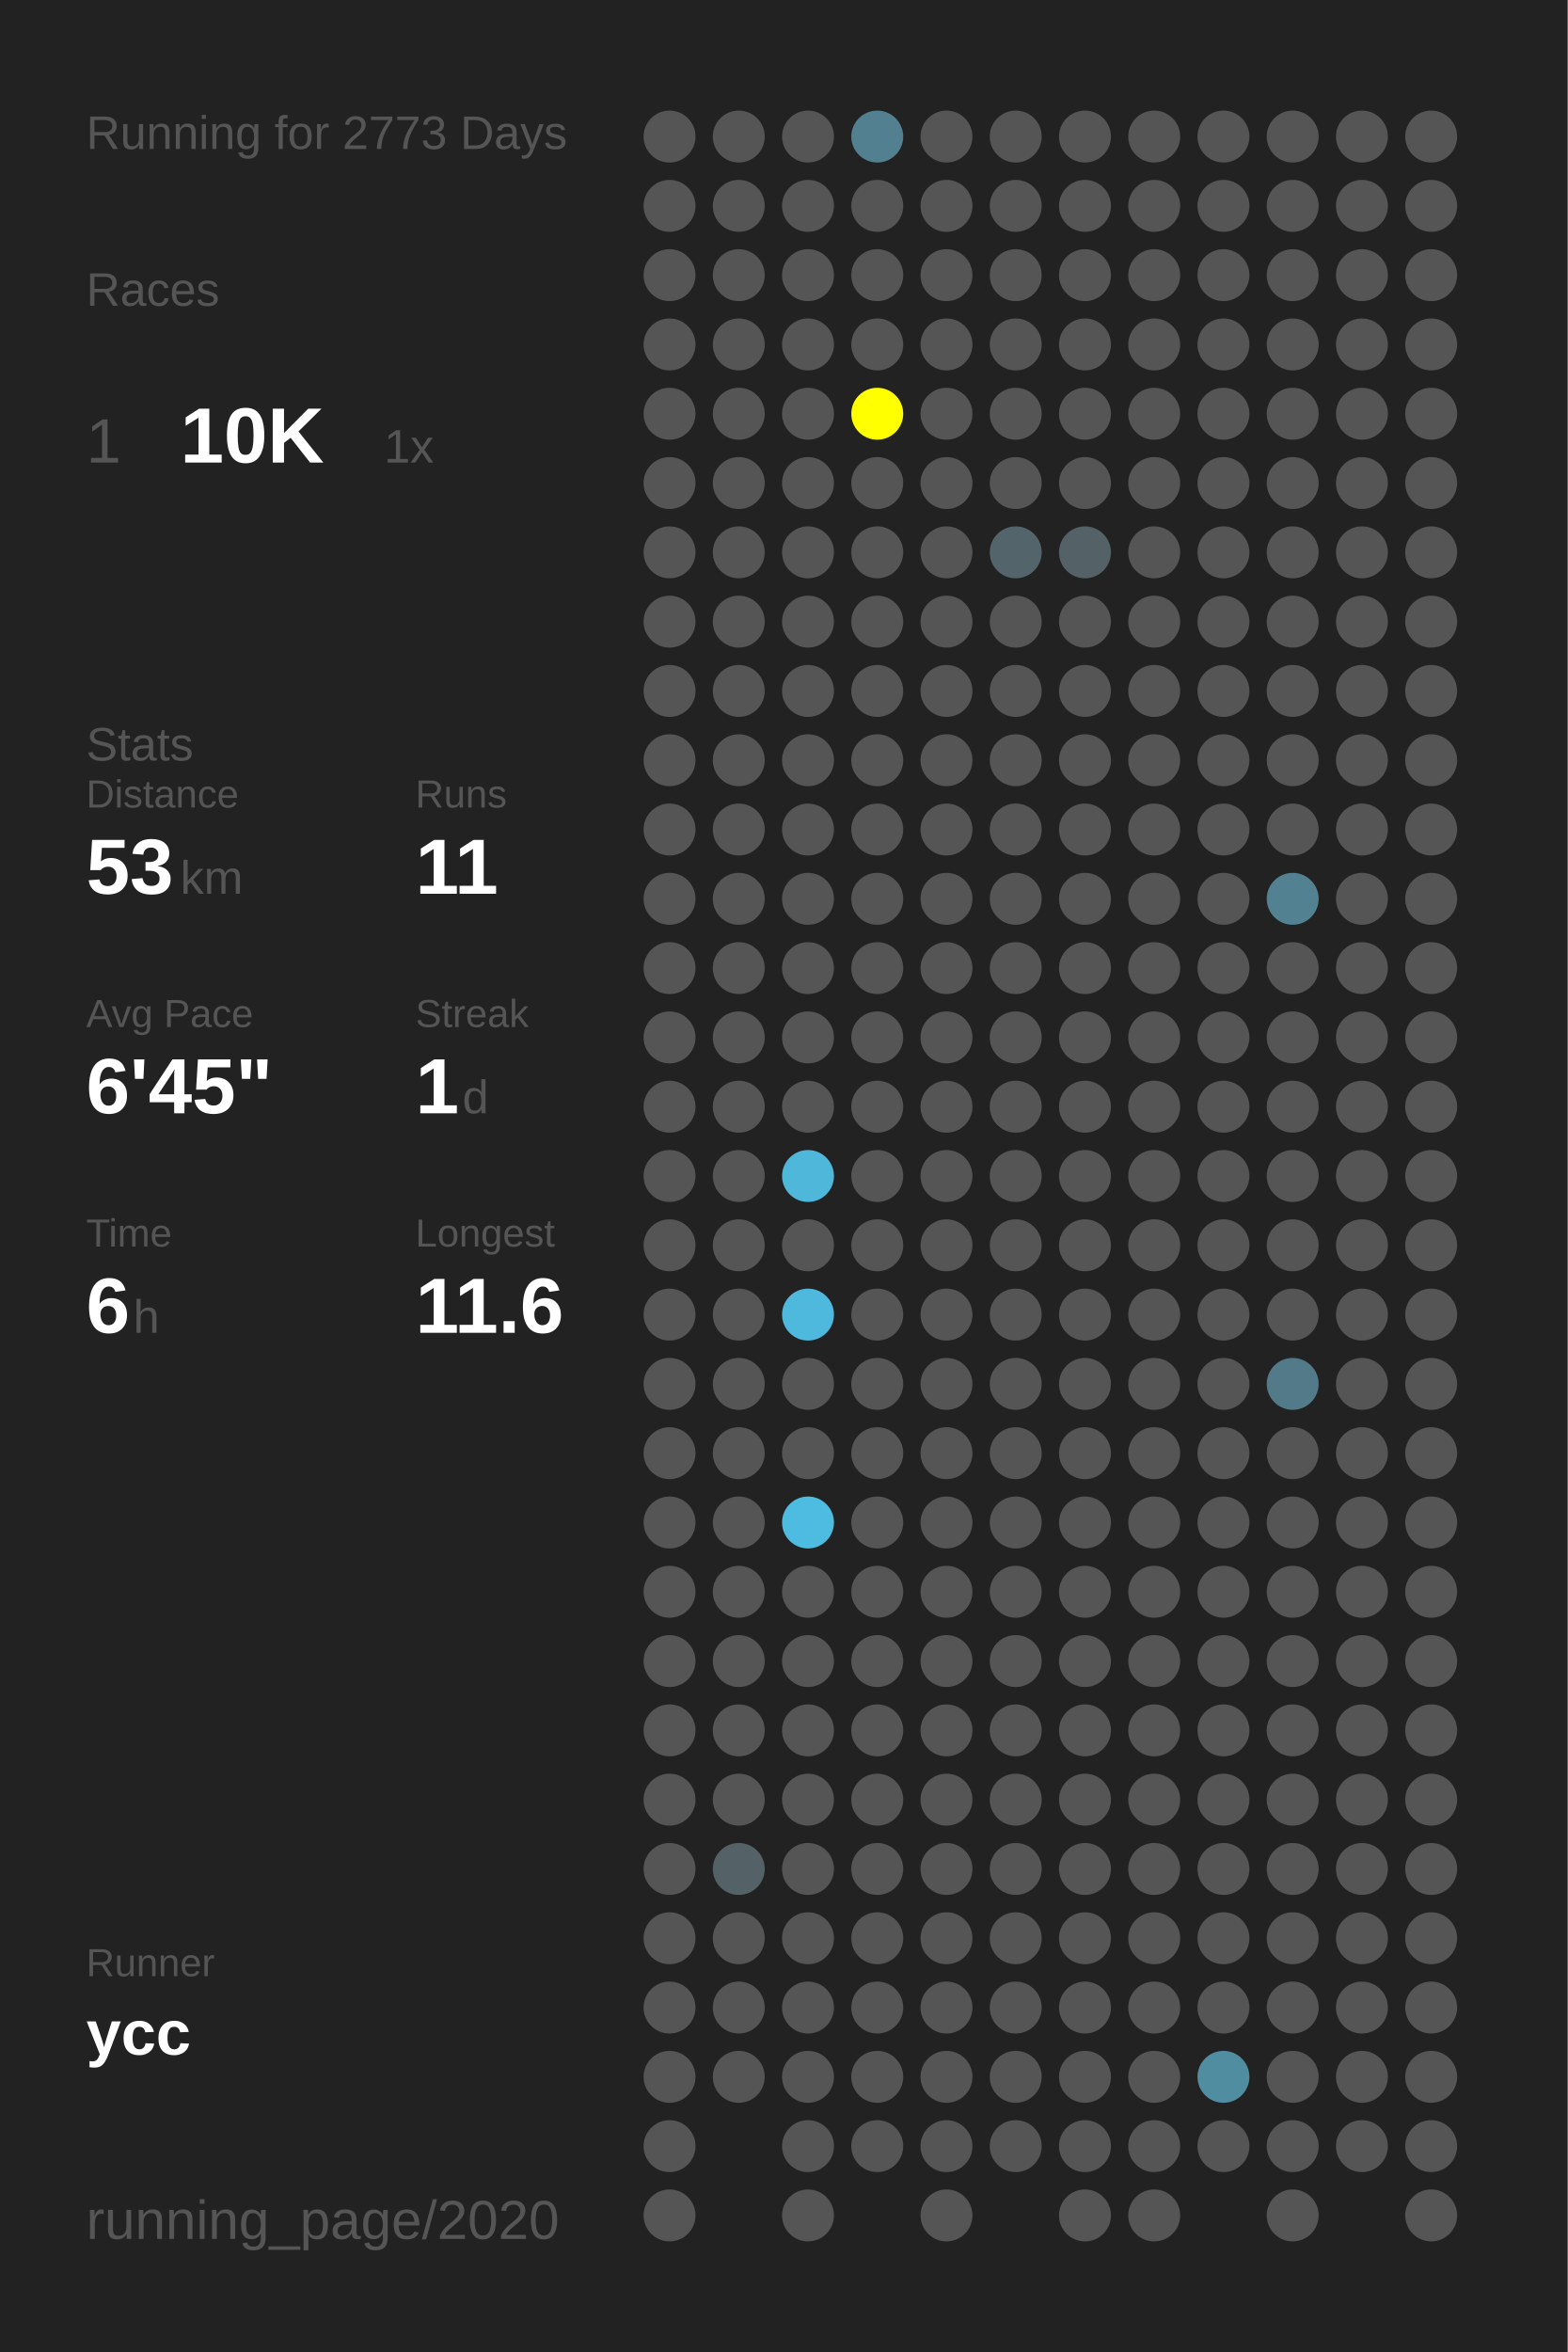
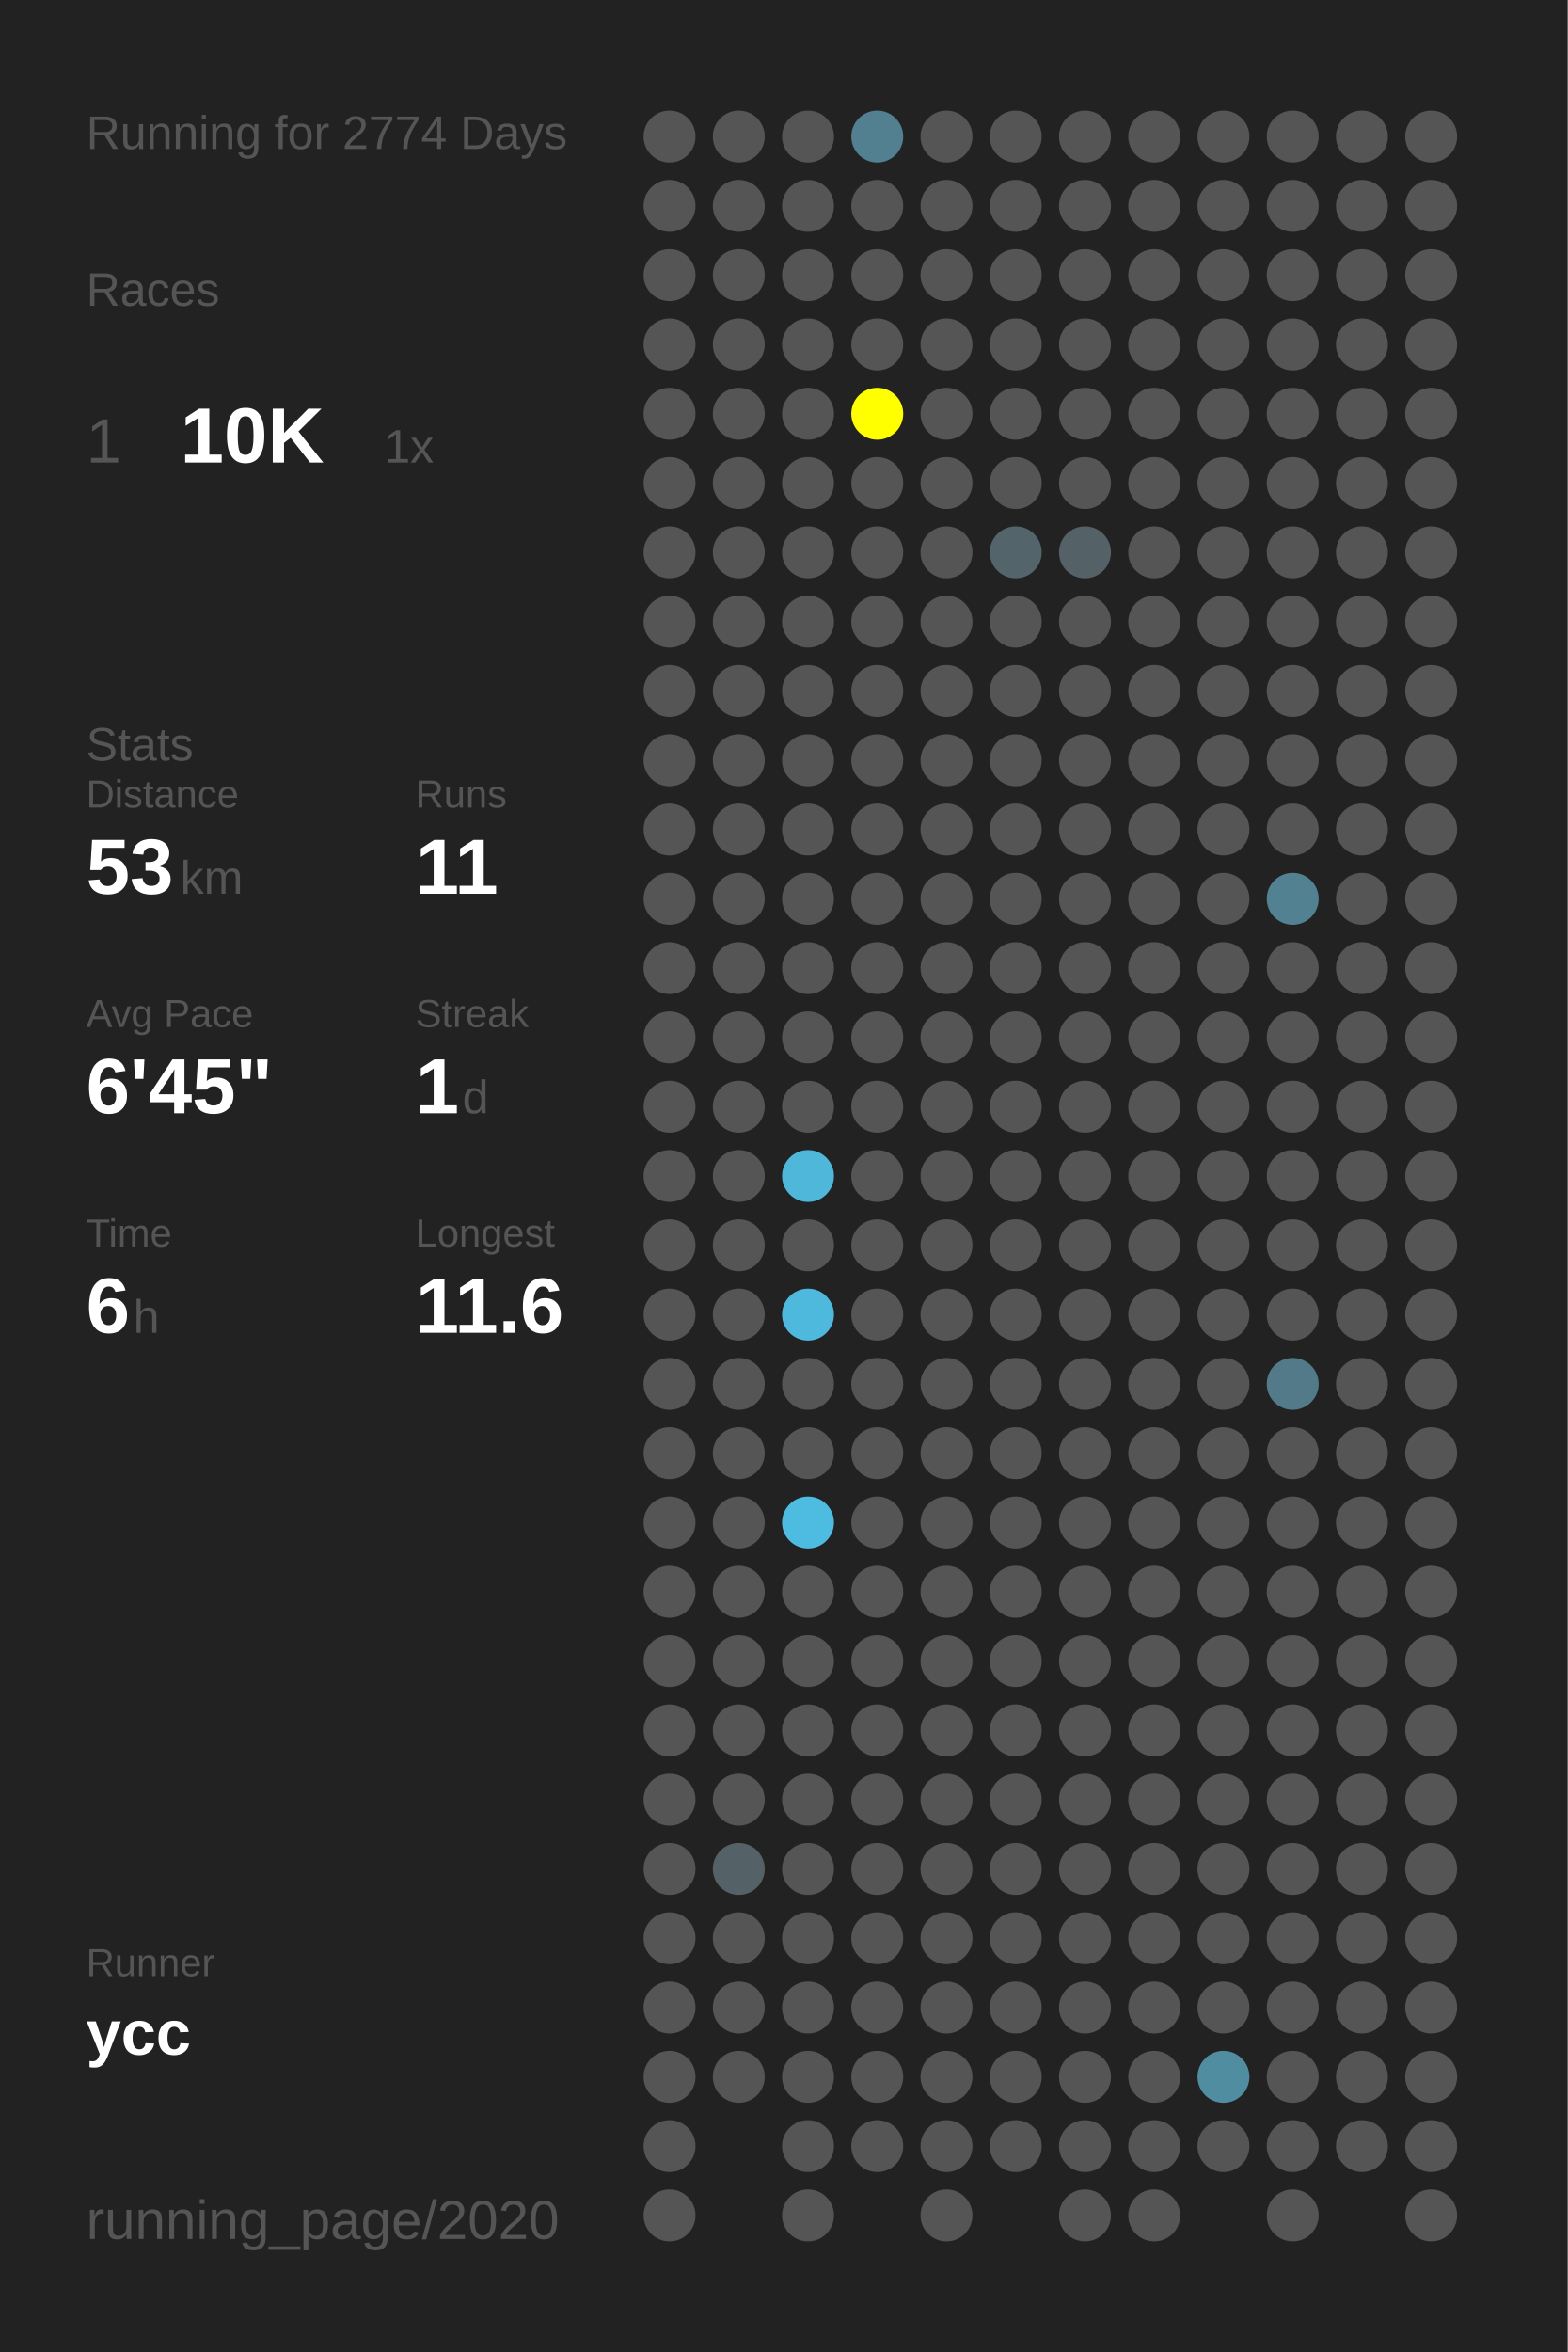
<svg xmlns="http://www.w3.org/2000/svg" baseProfile="full" height="300mm" version="1.1" viewBox="0,0,200,300" width="200mm">
  <defs />
  <rect fill="#222222" height="300" width="200" x="0" y="0" />
-   <text fill="#555555" style="font-size:6px; font-family:Arial;" x="11" y="19">Running for 2773 Days</text>
+   <text fill="#555555" style="font-size:6px; font-family:Arial;" x="11" y="19">Running for 2774 Days</text>
  <text fill="#555555" style="font-size:6px; font-family:Arial;" x="11" y="39">Races</text>
  <text fill="#555555" style="font-size:8px; font-family:Arial;" x="11" y="59">1</text>
  <text fill="#FFFFFF" style="font-size:10px; font-family:Arial; font-weight:bold;" x="23" y="59">10K</text>
  <text fill="#555555" style="font-size:6px; font-family:Arial;" x="49" y="59">1x</text>
  <text fill="#555555" style="font-size:6px; font-family:Arial;" x="11" y="97">Stats</text>
  <text fill="#555555" style="font-size:5px; font-family:Arial;" x="11" y="103">Distance</text>
  <text fill="#FFFFFF" style="font-size:10px; font-family:Arial; font-weight:bold;" x="11" y="114">53</text>
  <text fill="#555555" style="font-size:6px; font-family:Arial;" x="23" y="114">km</text>
  <text fill="#555555" style="font-size:5px; font-family:Arial;" x="53" y="103">Runs</text>
  <text fill="#FFFFFF" style="font-size:10px; font-family:Arial; font-weight:bold;" x="53" y="114">11</text>
  <text fill="#555555" style="font-size:5px; font-family:Arial;" x="11" y="131">Avg Pace</text>
  <text fill="#FFFFFF" style="font-size:10px; font-family:Arial; font-weight:bold;" x="11" y="142">6'45"</text>
  <text fill="#555555" style="font-size:5px; font-family:Arial;" x="53" y="131">Streak</text>
  <text fill="#FFFFFF" style="font-size:10px; font-family:Arial; font-weight:bold;" x="53" y="142">1</text>
  <text fill="#555555" style="font-size:6px; font-family:Arial;" x="59" y="142">d</text>
  <text fill="#555555" style="font-size:5px; font-family:Arial;" x="11" y="159">Time</text>
  <text fill="#FFFFFF" style="font-size:10px; font-family:Arial; font-weight:bold;" x="11" y="170">6</text>
  <text fill="#555555" style="font-size:6px; font-family:Arial;" x="17" y="170">h</text>
  <text fill="#555555" style="font-size:5px; font-family:Arial;" x="53" y="159">Longest</text>
  <text fill="#FFFFFF" style="font-size:10px; font-family:Arial; font-weight:bold;" x="53" y="170">11.6</text>
  <text fill="#555555" style="font-size:5px; font-family:Arial;" x="11" y="252.065">Runner</text>
  <text fill="#FFFFFF" style="font-size:8px; font-family:Arial; font-weight:bold;" x="11" y="262.065">ycc</text>
  <text fill="#555555" style="font-size:7px; font-family:Arial;" x="11" y="285.581">running_page/2020</text>
  <circle cx="85.417" cy="17.419" fill="#555555" r="3.312" />
  <circle cx="85.417" cy="26.258" fill="#555555" r="3.312" />
  <circle cx="85.417" cy="35.097" fill="#555555" r="3.312" />
  <circle cx="85.417" cy="43.935" fill="#555555" r="3.312" />
  <circle cx="85.417" cy="52.774" fill="#555555" r="3.312" />
  <circle cx="85.417" cy="61.613" fill="#555555" r="3.312" />
  <circle cx="85.417" cy="70.452" fill="#555555" r="3.312" />
  <circle cx="85.417" cy="79.29" fill="#555555" r="3.312" />
  <circle cx="85.417" cy="88.129" fill="#555555" r="3.312" />
  <circle cx="85.417" cy="96.968" fill="#555555" r="3.312" />
  <circle cx="85.417" cy="105.806" fill="#555555" r="3.312" />
  <circle cx="85.417" cy="114.645" fill="#555555" r="3.312" />
  <circle cx="85.417" cy="123.484" fill="#555555" r="3.312" />
  <circle cx="85.417" cy="132.323" fill="#555555" r="3.312" />
  <circle cx="85.417" cy="141.161" fill="#555555" r="3.312" />
  <circle cx="85.417" cy="150" fill="#555555" r="3.312" />
  <circle cx="85.417" cy="158.839" fill="#555555" r="3.312" />
  <circle cx="85.417" cy="167.677" fill="#555555" r="3.312" />
  <circle cx="85.417" cy="176.516" fill="#555555" r="3.312" />
  <circle cx="85.417" cy="185.355" fill="#555555" r="3.312" />
  <circle cx="85.417" cy="194.194" fill="#555555" r="3.312" />
  <circle cx="85.417" cy="203.032" fill="#555555" r="3.312" />
  <circle cx="85.417" cy="211.871" fill="#555555" r="3.312" />
  <circle cx="85.417" cy="220.71" fill="#555555" r="3.312" />
  <circle cx="85.417" cy="229.548" fill="#555555" r="3.312" />
  <circle cx="85.417" cy="238.387" fill="#555555" r="3.312" />
  <circle cx="85.417" cy="247.226" fill="#555555" r="3.312" />
  <circle cx="85.417" cy="256.065" fill="#555555" r="3.312" />
  <circle cx="85.417" cy="264.903" fill="#555555" r="3.312" />
  <circle cx="85.417" cy="273.742" fill="#555555" r="3.312" />
  <circle cx="85.417" cy="282.581" fill="#555555" r="3.312" />
  <circle cx="94.25" cy="17.419" fill="#555555" r="3.312" />
  <circle cx="94.25" cy="26.258" fill="#555555" r="3.312" />
  <circle cx="94.25" cy="35.097" fill="#555555" r="3.312" />
  <circle cx="94.25" cy="43.935" fill="#555555" r="3.312" />
  <circle cx="94.25" cy="52.774" fill="#555555" r="3.312" />
  <circle cx="94.25" cy="61.613" fill="#555555" r="3.312" />
  <circle cx="94.25" cy="70.452" fill="#555555" r="3.312" />
  <circle cx="94.25" cy="79.29" fill="#555555" r="3.312" />
  <circle cx="94.25" cy="88.129" fill="#555555" r="3.312" />
  <circle cx="94.25" cy="96.968" fill="#555555" r="3.312" />
  <circle cx="94.25" cy="105.806" fill="#555555" r="3.312" />
  <circle cx="94.25" cy="114.645" fill="#555555" r="3.312" />
  <circle cx="94.25" cy="123.484" fill="#555555" r="3.312" />
  <circle cx="94.25" cy="132.323" fill="#555555" r="3.312" />
  <circle cx="94.25" cy="141.161" fill="#555555" r="3.312" />
  <circle cx="94.25" cy="150" fill="#555555" r="3.312" />
  <circle cx="94.25" cy="158.839" fill="#555555" r="3.312" />
  <circle cx="94.25" cy="167.677" fill="#555555" r="3.312" />
  <circle cx="94.25" cy="176.516" fill="#555555" r="3.312" />
  <circle cx="94.25" cy="185.355" fill="#555555" r="3.312" />
  <circle cx="94.25" cy="194.194" fill="#555555" r="3.312" />
  <circle cx="94.25" cy="203.032" fill="#555555" r="3.312" />
  <circle cx="94.25" cy="211.871" fill="#555555" r="3.312" />
  <circle cx="94.25" cy="220.71" fill="#555555" r="3.312" />
  <circle cx="94.25" cy="229.548" fill="#555555" r="3.312" />
  <circle cx="94.25" cy="238.387" fill="#546267" r="3.312" />
  <circle cx="94.25" cy="247.226" fill="#555555" r="3.312" />
  <circle cx="94.25" cy="256.065" fill="#555555" r="3.312" />
  <circle cx="94.25" cy="264.903" fill="#555555" r="3.312" />
  <circle cx="103.083" cy="17.419" fill="#555555" r="3.312" />
  <circle cx="103.083" cy="26.258" fill="#555555" r="3.312" />
  <circle cx="103.083" cy="35.097" fill="#555555" r="3.312" />
  <circle cx="103.083" cy="43.935" fill="#555555" r="3.312" />
  <circle cx="103.083" cy="52.774" fill="#555555" r="3.312" />
  <circle cx="103.083" cy="61.613" fill="#555555" r="3.312" />
  <circle cx="103.083" cy="70.452" fill="#555555" r="3.312" />
  <circle cx="103.083" cy="79.29" fill="#555555" r="3.312" />
  <circle cx="103.083" cy="88.129" fill="#555555" r="3.312" />
  <circle cx="103.083" cy="96.968" fill="#555555" r="3.312" />
  <circle cx="103.083" cy="105.806" fill="#555555" r="3.312" />
  <circle cx="103.083" cy="114.645" fill="#555555" r="3.312" />
  <circle cx="103.083" cy="123.484" fill="#555555" r="3.312" />
  <circle cx="103.083" cy="132.323" fill="#555555" r="3.312" />
  <circle cx="103.083" cy="141.161" fill="#555555" r="3.312" />
  <circle cx="103.083" cy="150" fill="#4eb7da" r="3.312" />
  <circle cx="103.083" cy="158.839" fill="#555555" r="3.312" />
  <circle cx="103.083" cy="167.677" fill="#4eb9dd" r="3.312" />
  <circle cx="103.083" cy="176.516" fill="#555555" r="3.312" />
  <circle cx="103.083" cy="185.355" fill="#555555" r="3.312" />
  <circle cx="103.083" cy="194.194" fill="#4ebce1" r="3.312" />
  <circle cx="103.083" cy="203.032" fill="#555555" r="3.312" />
  <circle cx="103.083" cy="211.871" fill="#555555" r="3.312" />
  <circle cx="103.083" cy="220.71" fill="#555555" r="3.312" />
  <circle cx="103.083" cy="229.548" fill="#555555" r="3.312" />
  <circle cx="103.083" cy="238.387" fill="#555555" r="3.312" />
  <circle cx="103.083" cy="247.226" fill="#555555" r="3.312" />
  <circle cx="103.083" cy="256.065" fill="#555555" r="3.312" />
  <circle cx="103.083" cy="264.903" fill="#555555" r="3.312" />
  <circle cx="103.083" cy="273.742" fill="#555555" r="3.312" />
  <circle cx="103.083" cy="282.581" fill="#555555" r="3.312" />
  <circle cx="111.917" cy="17.419" fill="#528090" r="3.312" />
  <circle cx="111.917" cy="26.258" fill="#555555" r="3.312" />
  <circle cx="111.917" cy="35.097" fill="#555555" r="3.312" />
  <circle cx="111.917" cy="43.935" fill="#555555" r="3.312" />
  <circle cx="111.917" cy="52.774" fill="#FFFF00" r="3.312" />
  <circle cx="111.917" cy="61.613" fill="#555555" r="3.312" />
  <circle cx="111.917" cy="70.452" fill="#555555" r="3.312" />
  <circle cx="111.917" cy="79.29" fill="#555555" r="3.312" />
  <circle cx="111.917" cy="88.129" fill="#555555" r="3.312" />
  <circle cx="111.917" cy="96.968" fill="#555555" r="3.312" />
  <circle cx="111.917" cy="105.806" fill="#555555" r="3.312" />
  <circle cx="111.917" cy="114.645" fill="#555555" r="3.312" />
  <circle cx="111.917" cy="123.484" fill="#555555" r="3.312" />
  <circle cx="111.917" cy="132.323" fill="#555555" r="3.312" />
  <circle cx="111.917" cy="141.161" fill="#555555" r="3.312" />
  <circle cx="111.917" cy="150" fill="#555555" r="3.312" />
  <circle cx="111.917" cy="158.839" fill="#555555" r="3.312" />
  <circle cx="111.917" cy="167.677" fill="#555555" r="3.312" />
  <circle cx="111.917" cy="176.516" fill="#555555" r="3.312" />
  <circle cx="111.917" cy="185.355" fill="#555555" r="3.312" />
  <circle cx="111.917" cy="194.194" fill="#555555" r="3.312" />
  <circle cx="111.917" cy="203.032" fill="#555555" r="3.312" />
  <circle cx="111.917" cy="211.871" fill="#555555" r="3.312" />
  <circle cx="111.917" cy="220.71" fill="#555555" r="3.312" />
  <circle cx="111.917" cy="229.548" fill="#555555" r="3.312" />
  <circle cx="111.917" cy="238.387" fill="#555555" r="3.312" />
  <circle cx="111.917" cy="247.226" fill="#555555" r="3.312" />
  <circle cx="111.917" cy="256.065" fill="#555555" r="3.312" />
  <circle cx="111.917" cy="264.903" fill="#555555" r="3.312" />
  <circle cx="111.917" cy="273.742" fill="#555555" r="3.312" />
  <circle cx="120.75" cy="17.419" fill="#555555" r="3.312" />
  <circle cx="120.75" cy="26.258" fill="#555555" r="3.312" />
  <circle cx="120.75" cy="35.097" fill="#555555" r="3.312" />
  <circle cx="120.75" cy="43.935" fill="#555555" r="3.312" />
  <circle cx="120.75" cy="52.774" fill="#555555" r="3.312" />
  <circle cx="120.75" cy="61.613" fill="#555555" r="3.312" />
  <circle cx="120.75" cy="70.452" fill="#555555" r="3.312" />
  <circle cx="120.75" cy="79.29" fill="#555555" r="3.312" />
  <circle cx="120.75" cy="88.129" fill="#555555" r="3.312" />
  <circle cx="120.75" cy="96.968" fill="#555555" r="3.312" />
  <circle cx="120.75" cy="105.806" fill="#555555" r="3.312" />
  <circle cx="120.75" cy="114.645" fill="#555555" r="3.312" />
  <circle cx="120.75" cy="123.484" fill="#555555" r="3.312" />
  <circle cx="120.75" cy="132.323" fill="#555555" r="3.312" />
  <circle cx="120.75" cy="141.161" fill="#555555" r="3.312" />
  <circle cx="120.75" cy="150" fill="#555555" r="3.312" />
  <circle cx="120.75" cy="158.839" fill="#555555" r="3.312" />
  <circle cx="120.75" cy="167.677" fill="#555555" r="3.312" />
  <circle cx="120.75" cy="176.516" fill="#555555" r="3.312" />
  <circle cx="120.75" cy="185.355" fill="#555555" r="3.312" />
  <circle cx="120.75" cy="194.194" fill="#555555" r="3.312" />
  <circle cx="120.75" cy="203.032" fill="#555555" r="3.312" />
  <circle cx="120.75" cy="211.871" fill="#555555" r="3.312" />
  <circle cx="120.75" cy="220.71" fill="#555555" r="3.312" />
  <circle cx="120.75" cy="229.548" fill="#555555" r="3.312" />
  <circle cx="120.75" cy="238.387" fill="#555555" r="3.312" />
  <circle cx="120.75" cy="247.226" fill="#555555" r="3.312" />
  <circle cx="120.75" cy="256.065" fill="#555555" r="3.312" />
  <circle cx="120.75" cy="264.903" fill="#555555" r="3.312" />
  <circle cx="120.75" cy="273.742" fill="#555555" r="3.312" />
  <circle cx="120.75" cy="282.581" fill="#555555" r="3.312" />
  <circle cx="129.583" cy="17.419" fill="#555555" r="3.312" />
  <circle cx="129.583" cy="26.258" fill="#555555" r="3.312" />
  <circle cx="129.583" cy="35.097" fill="#555555" r="3.312" />
  <circle cx="129.583" cy="43.935" fill="#555555" r="3.312" />
  <circle cx="129.583" cy="52.774" fill="#555555" r="3.312" />
  <circle cx="129.583" cy="61.613" fill="#555555" r="3.312" />
  <circle cx="129.583" cy="70.452" fill="#53656b" r="3.312" />
  <circle cx="129.583" cy="79.29" fill="#555555" r="3.312" />
  <circle cx="129.583" cy="88.129" fill="#555555" r="3.312" />
  <circle cx="129.583" cy="96.968" fill="#555555" r="3.312" />
  <circle cx="129.583" cy="105.806" fill="#555555" r="3.312" />
  <circle cx="129.583" cy="114.645" fill="#555555" r="3.312" />
  <circle cx="129.583" cy="123.484" fill="#555555" r="3.312" />
  <circle cx="129.583" cy="132.323" fill="#555555" r="3.312" />
  <circle cx="129.583" cy="141.161" fill="#555555" r="3.312" />
  <circle cx="129.583" cy="150" fill="#555555" r="3.312" />
  <circle cx="129.583" cy="158.839" fill="#555555" r="3.312" />
  <circle cx="129.583" cy="167.677" fill="#555555" r="3.312" />
  <circle cx="129.583" cy="176.516" fill="#555555" r="3.312" />
  <circle cx="129.583" cy="185.355" fill="#555555" r="3.312" />
  <circle cx="129.583" cy="194.194" fill="#555555" r="3.312" />
  <circle cx="129.583" cy="203.032" fill="#555555" r="3.312" />
  <circle cx="129.583" cy="211.871" fill="#555555" r="3.312" />
  <circle cx="129.583" cy="220.71" fill="#555555" r="3.312" />
  <circle cx="129.583" cy="229.548" fill="#555555" r="3.312" />
  <circle cx="129.583" cy="238.387" fill="#555555" r="3.312" />
  <circle cx="129.583" cy="247.226" fill="#555555" r="3.312" />
  <circle cx="129.583" cy="256.065" fill="#555555" r="3.312" />
  <circle cx="129.583" cy="264.903" fill="#555555" r="3.312" />
  <circle cx="129.583" cy="273.742" fill="#555555" r="3.312" />
  <circle cx="138.417" cy="17.419" fill="#555555" r="3.312" />
  <circle cx="138.417" cy="26.258" fill="#555555" r="3.312" />
  <circle cx="138.417" cy="35.097" fill="#555555" r="3.312" />
  <circle cx="138.417" cy="43.935" fill="#555555" r="3.312" />
  <circle cx="138.417" cy="52.774" fill="#555555" r="3.312" />
  <circle cx="138.417" cy="61.613" fill="#555555" r="3.312" />
  <circle cx="138.417" cy="70.452" fill="#546268" r="3.312" />
  <circle cx="138.417" cy="79.29" fill="#555555" r="3.312" />
  <circle cx="138.417" cy="88.129" fill="#555555" r="3.312" />
  <circle cx="138.417" cy="96.968" fill="#555555" r="3.312" />
  <circle cx="138.417" cy="105.806" fill="#555555" r="3.312" />
  <circle cx="138.417" cy="114.645" fill="#555555" r="3.312" />
  <circle cx="138.417" cy="123.484" fill="#555555" r="3.312" />
  <circle cx="138.417" cy="132.323" fill="#555555" r="3.312" />
  <circle cx="138.417" cy="141.161" fill="#555555" r="3.312" />
  <circle cx="138.417" cy="150" fill="#555555" r="3.312" />
  <circle cx="138.417" cy="158.839" fill="#555555" r="3.312" />
  <circle cx="138.417" cy="167.677" fill="#555555" r="3.312" />
  <circle cx="138.417" cy="176.516" fill="#555555" r="3.312" />
  <circle cx="138.417" cy="185.355" fill="#555555" r="3.312" />
  <circle cx="138.417" cy="194.194" fill="#555555" r="3.312" />
  <circle cx="138.417" cy="203.032" fill="#555555" r="3.312" />
  <circle cx="138.417" cy="211.871" fill="#555555" r="3.312" />
  <circle cx="138.417" cy="220.71" fill="#555555" r="3.312" />
  <circle cx="138.417" cy="229.548" fill="#555555" r="3.312" />
  <circle cx="138.417" cy="238.387" fill="#555555" r="3.312" />
  <circle cx="138.417" cy="247.226" fill="#555555" r="3.312" />
  <circle cx="138.417" cy="256.065" fill="#555555" r="3.312" />
  <circle cx="138.417" cy="264.903" fill="#555555" r="3.312" />
  <circle cx="138.417" cy="273.742" fill="#555555" r="3.312" />
  <circle cx="138.417" cy="282.581" fill="#555555" r="3.312" />
  <circle cx="147.25" cy="17.419" fill="#555555" r="3.312" />
  <circle cx="147.25" cy="26.258" fill="#555555" r="3.312" />
  <circle cx="147.25" cy="35.097" fill="#555555" r="3.312" />
  <circle cx="147.25" cy="43.935" fill="#555555" r="3.312" />
  <circle cx="147.25" cy="52.774" fill="#555555" r="3.312" />
  <circle cx="147.25" cy="61.613" fill="#555555" r="3.312" />
  <circle cx="147.25" cy="70.452" fill="#555555" r="3.312" />
  <circle cx="147.25" cy="79.29" fill="#555555" r="3.312" />
  <circle cx="147.25" cy="88.129" fill="#555555" r="3.312" />
  <circle cx="147.25" cy="96.968" fill="#555555" r="3.312" />
  <circle cx="147.25" cy="105.806" fill="#555555" r="3.312" />
  <circle cx="147.25" cy="114.645" fill="#555555" r="3.312" />
  <circle cx="147.25" cy="123.484" fill="#555555" r="3.312" />
  <circle cx="147.25" cy="132.323" fill="#555555" r="3.312" />
  <circle cx="147.25" cy="141.161" fill="#555555" r="3.312" />
  <circle cx="147.25" cy="150" fill="#555555" r="3.312" />
  <circle cx="147.25" cy="158.839" fill="#555555" r="3.312" />
  <circle cx="147.25" cy="167.677" fill="#555555" r="3.312" />
  <circle cx="147.25" cy="176.516" fill="#555555" r="3.312" />
  <circle cx="147.25" cy="185.355" fill="#555555" r="3.312" />
  <circle cx="147.25" cy="194.194" fill="#555555" r="3.312" />
  <circle cx="147.25" cy="203.032" fill="#555555" r="3.312" />
  <circle cx="147.25" cy="211.871" fill="#555555" r="3.312" />
  <circle cx="147.25" cy="220.71" fill="#555555" r="3.312" />
  <circle cx="147.25" cy="229.548" fill="#555555" r="3.312" />
  <circle cx="147.25" cy="238.387" fill="#555555" r="3.312" />
  <circle cx="147.25" cy="247.226" fill="#555555" r="3.312" />
  <circle cx="147.25" cy="256.065" fill="#555555" r="3.312" />
  <circle cx="147.25" cy="264.903" fill="#555555" r="3.312" />
  <circle cx="147.25" cy="273.742" fill="#555555" r="3.312" />
  <circle cx="147.25" cy="282.581" fill="#555555" r="3.312" />
  <circle cx="156.083" cy="17.419" fill="#555555" r="3.312" />
  <circle cx="156.083" cy="26.258" fill="#555555" r="3.312" />
  <circle cx="156.083" cy="35.097" fill="#555555" r="3.312" />
  <circle cx="156.083" cy="43.935" fill="#555555" r="3.312" />
  <circle cx="156.083" cy="52.774" fill="#555555" r="3.312" />
  <circle cx="156.083" cy="61.613" fill="#555555" r="3.312" />
  <circle cx="156.083" cy="70.452" fill="#555555" r="3.312" />
  <circle cx="156.083" cy="79.29" fill="#555555" r="3.312" />
  <circle cx="156.083" cy="88.129" fill="#555555" r="3.312" />
  <circle cx="156.083" cy="96.968" fill="#555555" r="3.312" />
  <circle cx="156.083" cy="105.806" fill="#555555" r="3.312" />
  <circle cx="156.083" cy="114.645" fill="#555555" r="3.312" />
  <circle cx="156.083" cy="123.484" fill="#555555" r="3.312" />
  <circle cx="156.083" cy="132.323" fill="#555555" r="3.312" />
  <circle cx="156.083" cy="141.161" fill="#555555" r="3.312" />
  <circle cx="156.083" cy="150" fill="#555555" r="3.312" />
  <circle cx="156.083" cy="158.839" fill="#555555" r="3.312" />
  <circle cx="156.083" cy="167.677" fill="#555555" r="3.312" />
  <circle cx="156.083" cy="176.516" fill="#555555" r="3.312" />
  <circle cx="156.083" cy="185.355" fill="#555555" r="3.312" />
  <circle cx="156.083" cy="194.194" fill="#555555" r="3.312" />
  <circle cx="156.083" cy="203.032" fill="#555555" r="3.312" />
  <circle cx="156.083" cy="211.871" fill="#555555" r="3.312" />
  <circle cx="156.083" cy="220.71" fill="#555555" r="3.312" />
  <circle cx="156.083" cy="229.548" fill="#555555" r="3.312" />
  <circle cx="156.083" cy="238.387" fill="#555555" r="3.312" />
  <circle cx="156.083" cy="247.226" fill="#555555" r="3.312" />
  <circle cx="156.083" cy="256.065" fill="#555555" r="3.312" />
  <circle cx="156.083" cy="264.903" fill="#518da1" r="3.312" />
  <circle cx="156.083" cy="273.742" fill="#555555" r="3.312" />
  <circle cx="164.917" cy="17.419" fill="#555555" r="3.312" />
  <circle cx="164.917" cy="26.258" fill="#555555" r="3.312" />
  <circle cx="164.917" cy="35.097" fill="#555555" r="3.312" />
  <circle cx="164.917" cy="43.935" fill="#555555" r="3.312" />
  <circle cx="164.917" cy="52.774" fill="#555555" r="3.312" />
  <circle cx="164.917" cy="61.613" fill="#555555" r="3.312" />
  <circle cx="164.917" cy="70.452" fill="#555555" r="3.312" />
  <circle cx="164.917" cy="79.29" fill="#555555" r="3.312" />
  <circle cx="164.917" cy="88.129" fill="#555555" r="3.312" />
  <circle cx="164.917" cy="96.968" fill="#555555" r="3.312" />
  <circle cx="164.917" cy="105.806" fill="#555555" r="3.312" />
  <circle cx="164.917" cy="114.645" fill="#528292" r="3.312" />
  <circle cx="164.917" cy="123.484" fill="#555555" r="3.312" />
  <circle cx="164.917" cy="132.323" fill="#555555" r="3.312" />
  <circle cx="164.917" cy="141.161" fill="#555555" r="3.312" />
  <circle cx="164.917" cy="150" fill="#555555" r="3.312" />
  <circle cx="164.917" cy="158.839" fill="#555555" r="3.312" />
  <circle cx="164.917" cy="167.677" fill="#555555" r="3.312" />
  <circle cx="164.917" cy="176.516" fill="#527a88" r="3.312" />
  <circle cx="164.917" cy="185.355" fill="#555555" r="3.312" />
  <circle cx="164.917" cy="194.194" fill="#555555" r="3.312" />
  <circle cx="164.917" cy="203.032" fill="#555555" r="3.312" />
  <circle cx="164.917" cy="211.871" fill="#555555" r="3.312" />
  <circle cx="164.917" cy="220.71" fill="#555555" r="3.312" />
  <circle cx="164.917" cy="229.548" fill="#555555" r="3.312" />
  <circle cx="164.917" cy="238.387" fill="#555555" r="3.312" />
  <circle cx="164.917" cy="247.226" fill="#555555" r="3.312" />
  <circle cx="164.917" cy="256.065" fill="#555555" r="3.312" />
  <circle cx="164.917" cy="264.903" fill="#555555" r="3.312" />
  <circle cx="164.917" cy="273.742" fill="#555555" r="3.312" />
  <circle cx="164.917" cy="282.581" fill="#555555" r="3.312" />
  <circle cx="173.75" cy="17.419" fill="#555555" r="3.312" />
  <circle cx="173.75" cy="26.258" fill="#555555" r="3.312" />
  <circle cx="173.75" cy="35.097" fill="#555555" r="3.312" />
  <circle cx="173.75" cy="43.935" fill="#555555" r="3.312" />
  <circle cx="173.75" cy="52.774" fill="#555555" r="3.312" />
  <circle cx="173.75" cy="61.613" fill="#555555" r="3.312" />
  <circle cx="173.75" cy="70.452" fill="#555555" r="3.312" />
  <circle cx="173.75" cy="79.29" fill="#555555" r="3.312" />
  <circle cx="173.75" cy="88.129" fill="#555555" r="3.312" />
  <circle cx="173.75" cy="96.968" fill="#555555" r="3.312" />
  <circle cx="173.75" cy="105.806" fill="#555555" r="3.312" />
  <circle cx="173.75" cy="114.645" fill="#555555" r="3.312" />
  <circle cx="173.75" cy="123.484" fill="#555555" r="3.312" />
  <circle cx="173.75" cy="132.323" fill="#555555" r="3.312" />
  <circle cx="173.75" cy="141.161" fill="#555555" r="3.312" />
  <circle cx="173.75" cy="150" fill="#555555" r="3.312" />
  <circle cx="173.75" cy="158.839" fill="#555555" r="3.312" />
  <circle cx="173.75" cy="167.677" fill="#555555" r="3.312" />
  <circle cx="173.75" cy="176.516" fill="#555555" r="3.312" />
  <circle cx="173.75" cy="185.355" fill="#555555" r="3.312" />
  <circle cx="173.75" cy="194.194" fill="#555555" r="3.312" />
  <circle cx="173.75" cy="203.032" fill="#555555" r="3.312" />
  <circle cx="173.75" cy="211.871" fill="#555555" r="3.312" />
  <circle cx="173.75" cy="220.71" fill="#555555" r="3.312" />
  <circle cx="173.75" cy="229.548" fill="#555555" r="3.312" />
  <circle cx="173.75" cy="238.387" fill="#555555" r="3.312" />
  <circle cx="173.75" cy="247.226" fill="#555555" r="3.312" />
  <circle cx="173.75" cy="256.065" fill="#555555" r="3.312" />
  <circle cx="173.75" cy="264.903" fill="#555555" r="3.312" />
  <circle cx="173.75" cy="273.742" fill="#555555" r="3.312" />
  <circle cx="182.583" cy="17.419" fill="#555555" r="3.312" />
  <circle cx="182.583" cy="26.258" fill="#555555" r="3.312" />
  <circle cx="182.583" cy="35.097" fill="#555555" r="3.312" />
  <circle cx="182.583" cy="43.935" fill="#555555" r="3.312" />
  <circle cx="182.583" cy="52.774" fill="#555555" r="3.312" />
  <circle cx="182.583" cy="61.613" fill="#555555" r="3.312" />
  <circle cx="182.583" cy="70.452" fill="#555555" r="3.312" />
  <circle cx="182.583" cy="79.29" fill="#555555" r="3.312" />
  <circle cx="182.583" cy="88.129" fill="#555555" r="3.312" />
  <circle cx="182.583" cy="96.968" fill="#555555" r="3.312" />
  <circle cx="182.583" cy="105.806" fill="#555555" r="3.312" />
  <circle cx="182.583" cy="114.645" fill="#555555" r="3.312" />
  <circle cx="182.583" cy="123.484" fill="#555555" r="3.312" />
  <circle cx="182.583" cy="132.323" fill="#555555" r="3.312" />
  <circle cx="182.583" cy="141.161" fill="#555555" r="3.312" />
  <circle cx="182.583" cy="150" fill="#555555" r="3.312" />
  <circle cx="182.583" cy="158.839" fill="#555555" r="3.312" />
  <circle cx="182.583" cy="167.677" fill="#555555" r="3.312" />
  <circle cx="182.583" cy="176.516" fill="#555555" r="3.312" />
  <circle cx="182.583" cy="185.355" fill="#555555" r="3.312" />
  <circle cx="182.583" cy="194.194" fill="#555555" r="3.312" />
  <circle cx="182.583" cy="203.032" fill="#555555" r="3.312" />
  <circle cx="182.583" cy="211.871" fill="#555555" r="3.312" />
  <circle cx="182.583" cy="220.71" fill="#555555" r="3.312" />
  <circle cx="182.583" cy="229.548" fill="#555555" r="3.312" />
  <circle cx="182.583" cy="238.387" fill="#555555" r="3.312" />
  <circle cx="182.583" cy="247.226" fill="#555555" r="3.312" />
  <circle cx="182.583" cy="256.065" fill="#555555" r="3.312" />
  <circle cx="182.583" cy="264.903" fill="#555555" r="3.312" />
  <circle cx="182.583" cy="273.742" fill="#555555" r="3.312" />
  <circle cx="182.583" cy="282.581" fill="#555555" r="3.312" />
</svg>
